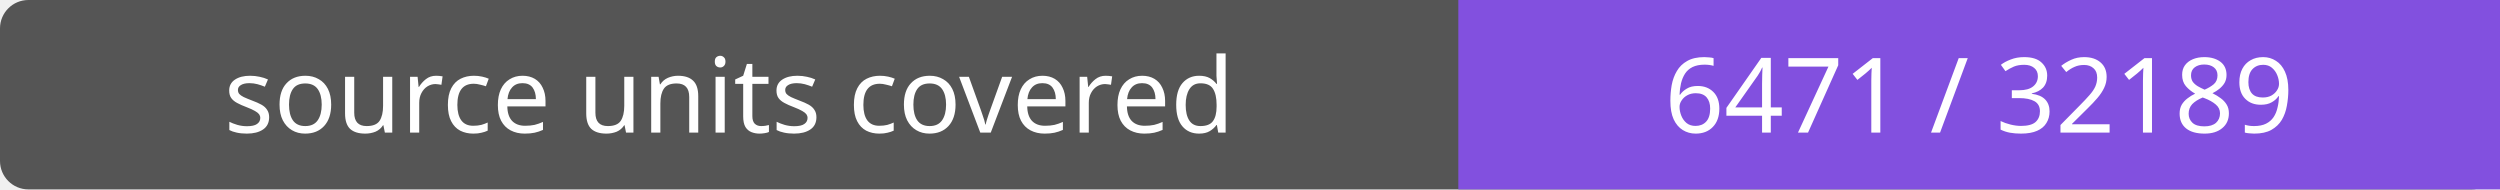
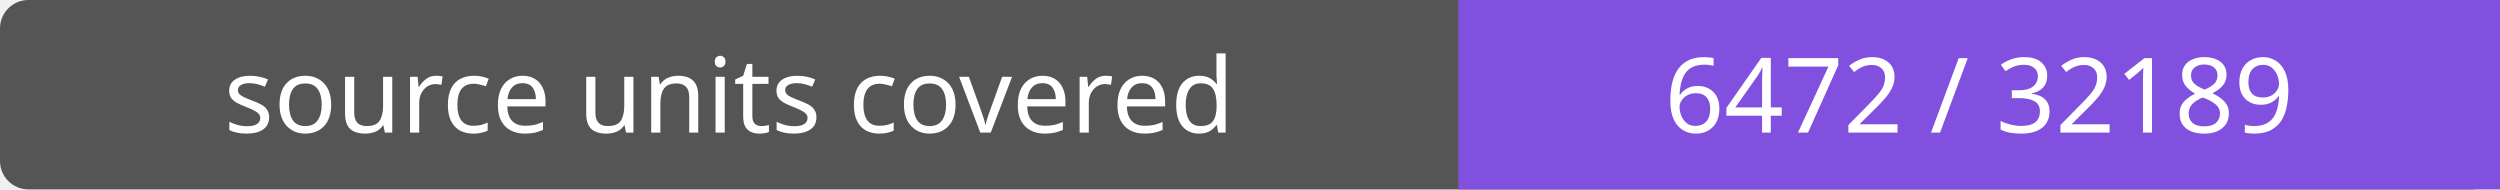
- <svg xmlns="http://www.w3.org/2000/svg" width="264" height="20" role="img" aria-label="source units covered: 6471 / 32189">
+ <svg xmlns="http://www.w3.org/2000/svg" width="264" height="20" role="img" aria-label="source units covered: 6472 / 32189">
  <rect width="264" height="20" rx="3" fill="#555" />
  <path fill="#8250df" d="M154 0h110v20H154z" />
  <g fill="#fff" text-anchor="middle" font-family="Verdana,sans-serif" font-size="11">
    <text x="77.0" y="14">source units covered</text>
-     <text x="209.0" y="14">6471 / 32189</text>
+     <text x="209.0" y="14">6472 / 32189</text>
  </g>
</svg>
